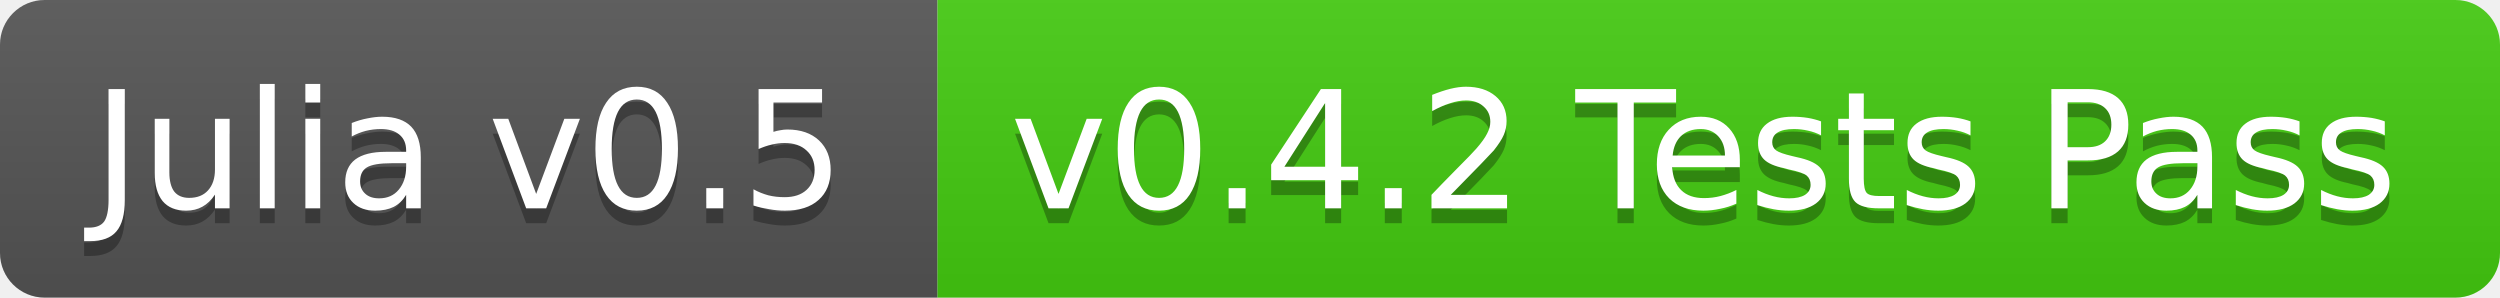
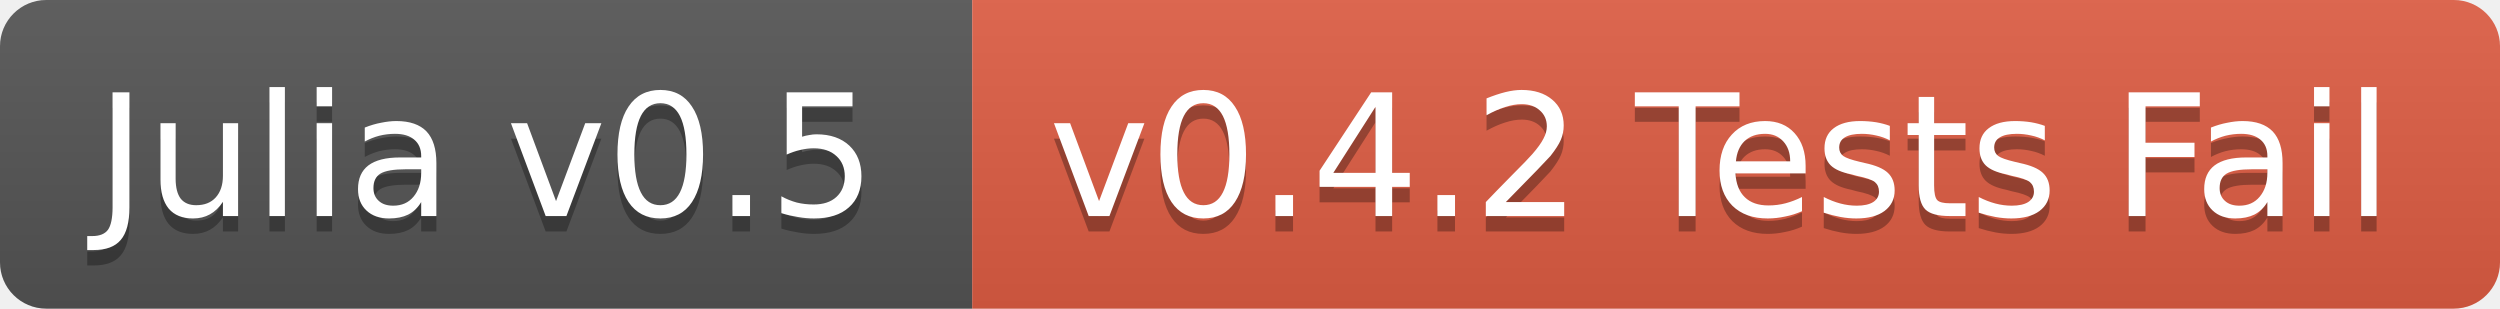
- <svg xmlns="http://www.w3.org/2000/svg" width="168" height="20">
+ <svg xmlns="http://www.w3.org/2000/svg" width="162" height="20">
  <linearGradient id="b" x2="0" y2="100%">
    <stop offset="0" stop-color="#bbb" stop-opacity=".1" />
    <stop offset="1" stop-opacity=".1" />
  </linearGradient>
  <clipPath id="a">
-     <rect width="168" height="20" rx="3" fill="#fff" />
+     <rect width="162" height="20" rx="3" fill="#fff" />
  </clipPath>
  <g clip-path="url(#a)">
    <path fill="#555" d="M0 0h63v20H0z" />
-     <path fill="#4c1" d="M63 0h105v20H63z" />
-     <path fill="url(#b)" d="M0 0h168v20H0z" />
+     <path fill="#e05d44" d="M63 0h99v20H63z" />
+     <path fill="url(#b)" d="M0 0h162v20H0z" />
  </g>
  <g fill="#fff" text-anchor="middle" font-family="DejaVu Sans,Verdana,Geneva,sans-serif" font-size="11">
    <text x="31.5" y="15" fill="#010101" fill-opacity=".3">Julia v0.5</text>
    <text x="31.5" y="14">Julia v0.5</text>
-     <text x="114.5" y="15" fill="#010101" fill-opacity=".3">v0.4.2 Tests Pass</text>
-     <text x="114.5" y="14">v0.4.2 Tests Pass</text>
+     <text x="111.5" y="15" fill="#010101" fill-opacity=".3">v0.4.2 Tests Fail</text>
+     <text x="111.5" y="14">v0.4.2 Tests Fail</text>
  </g>
</svg>
